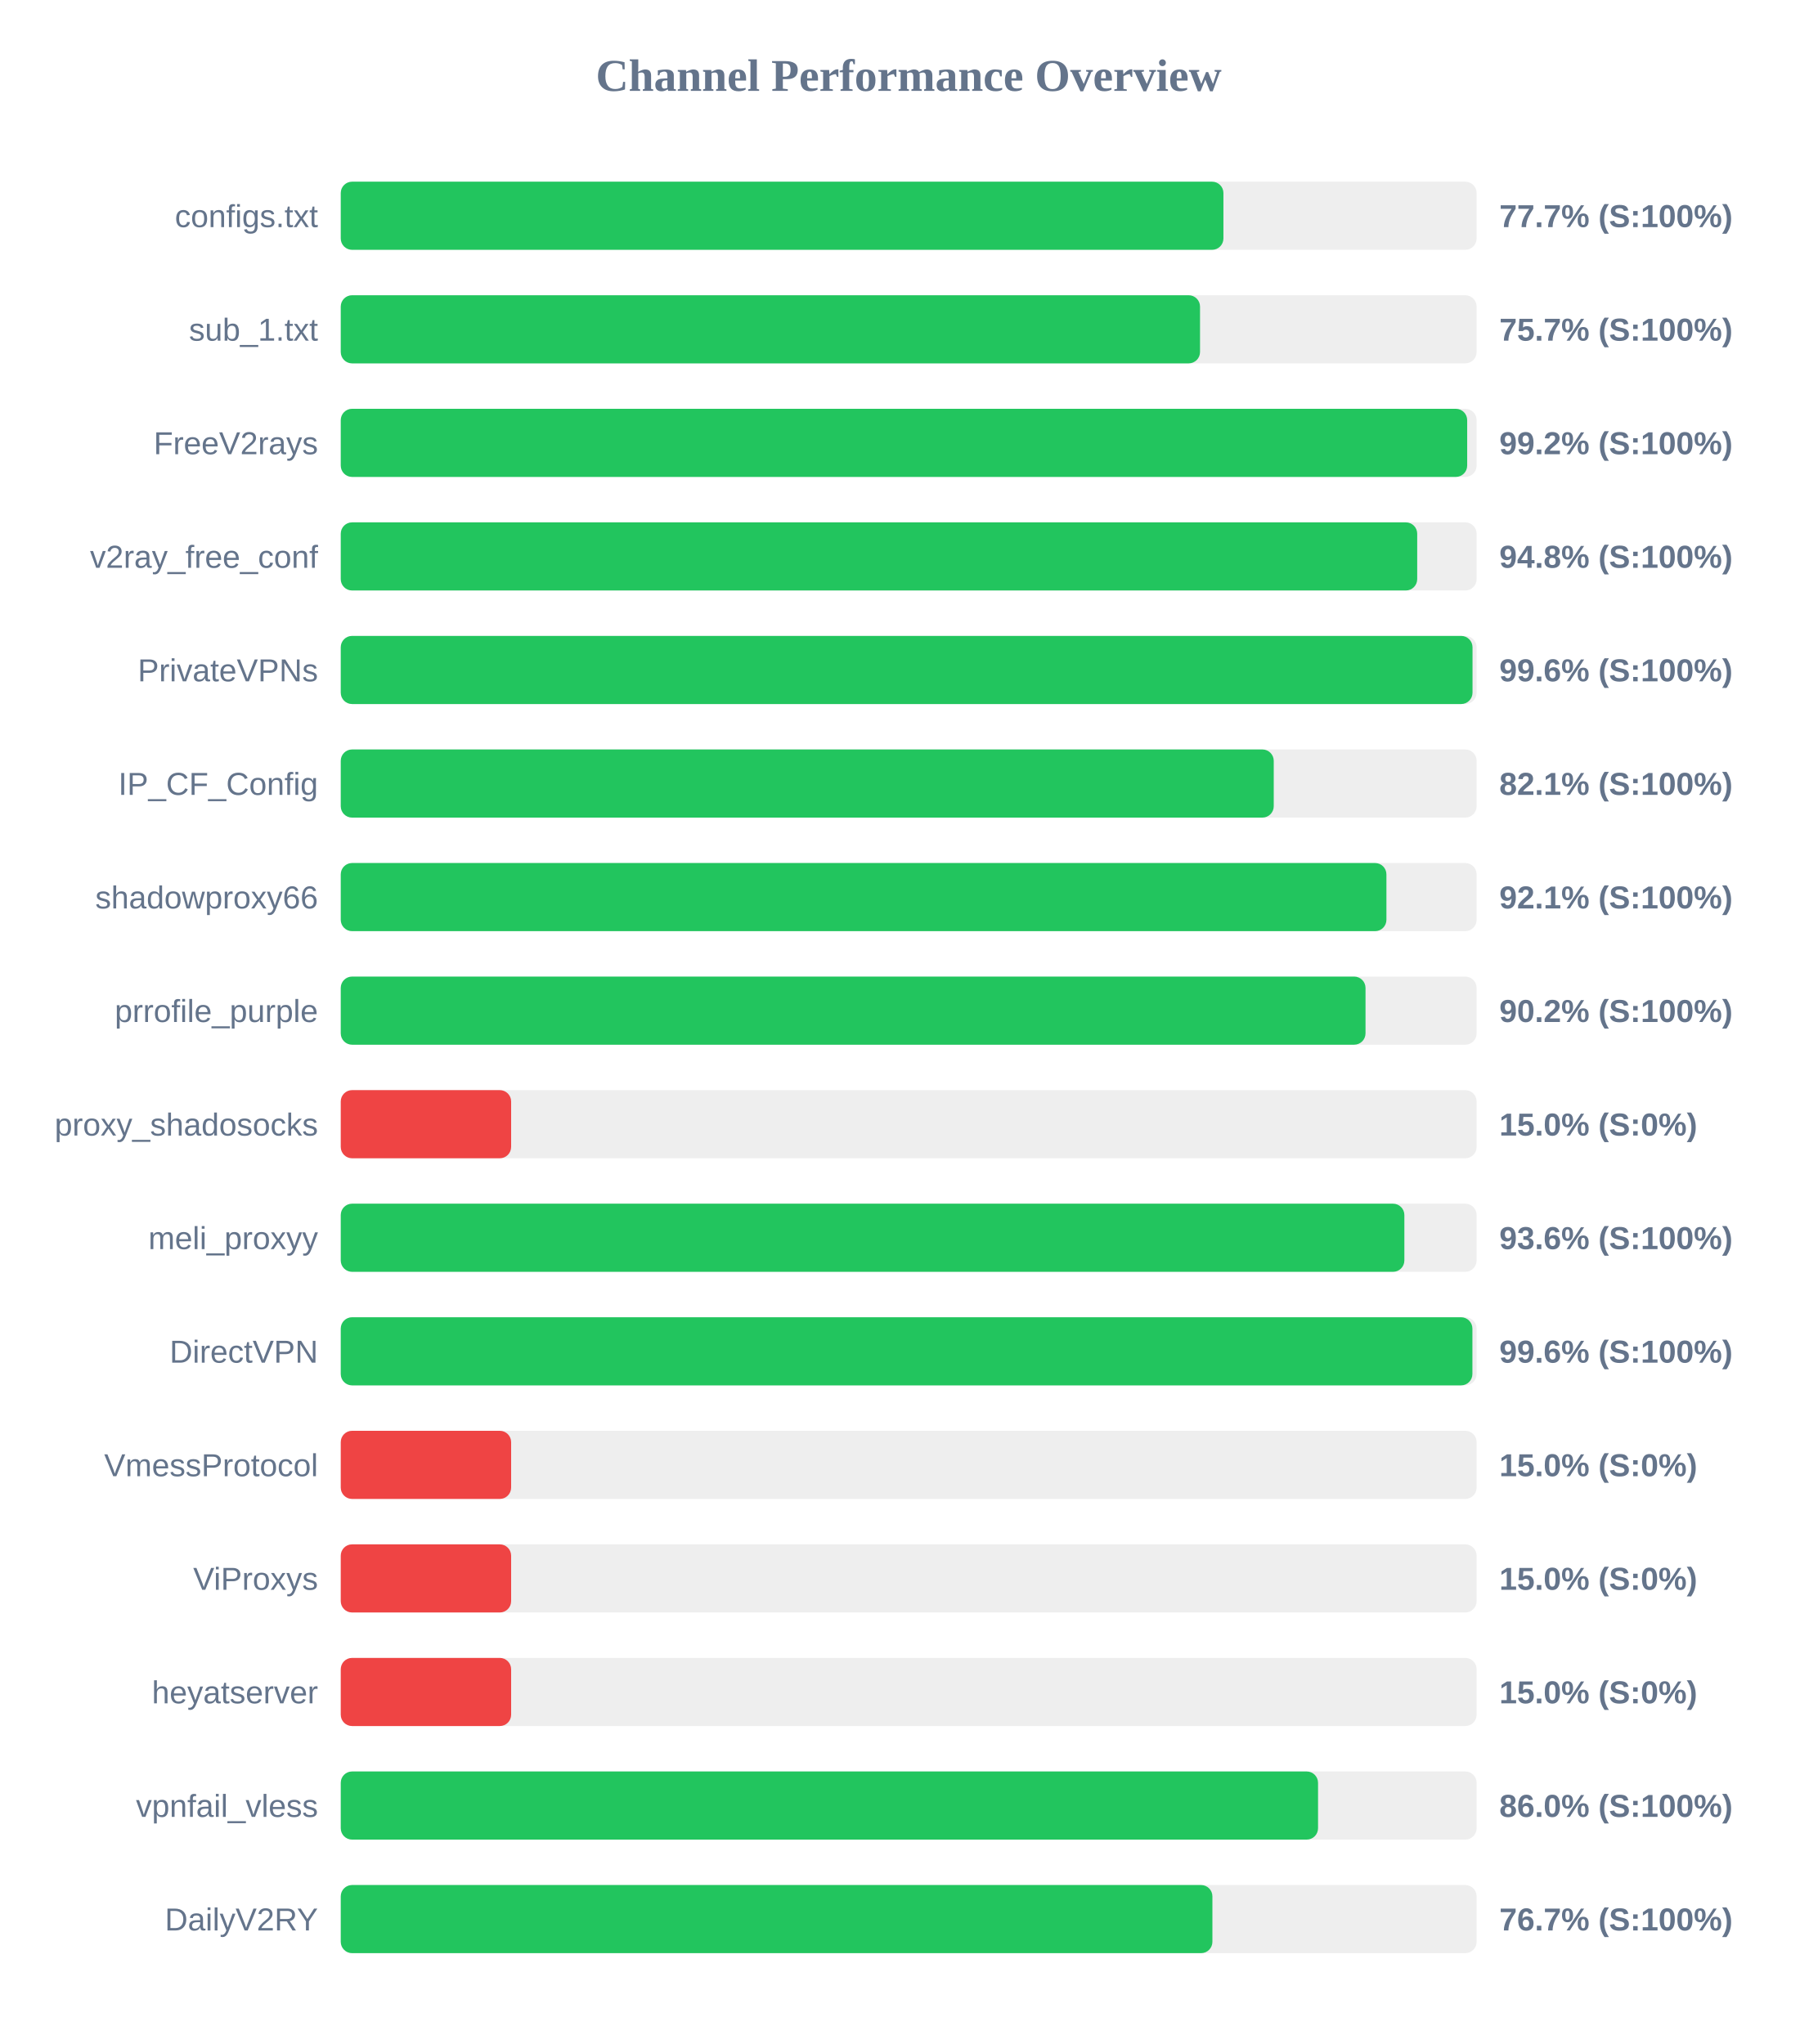
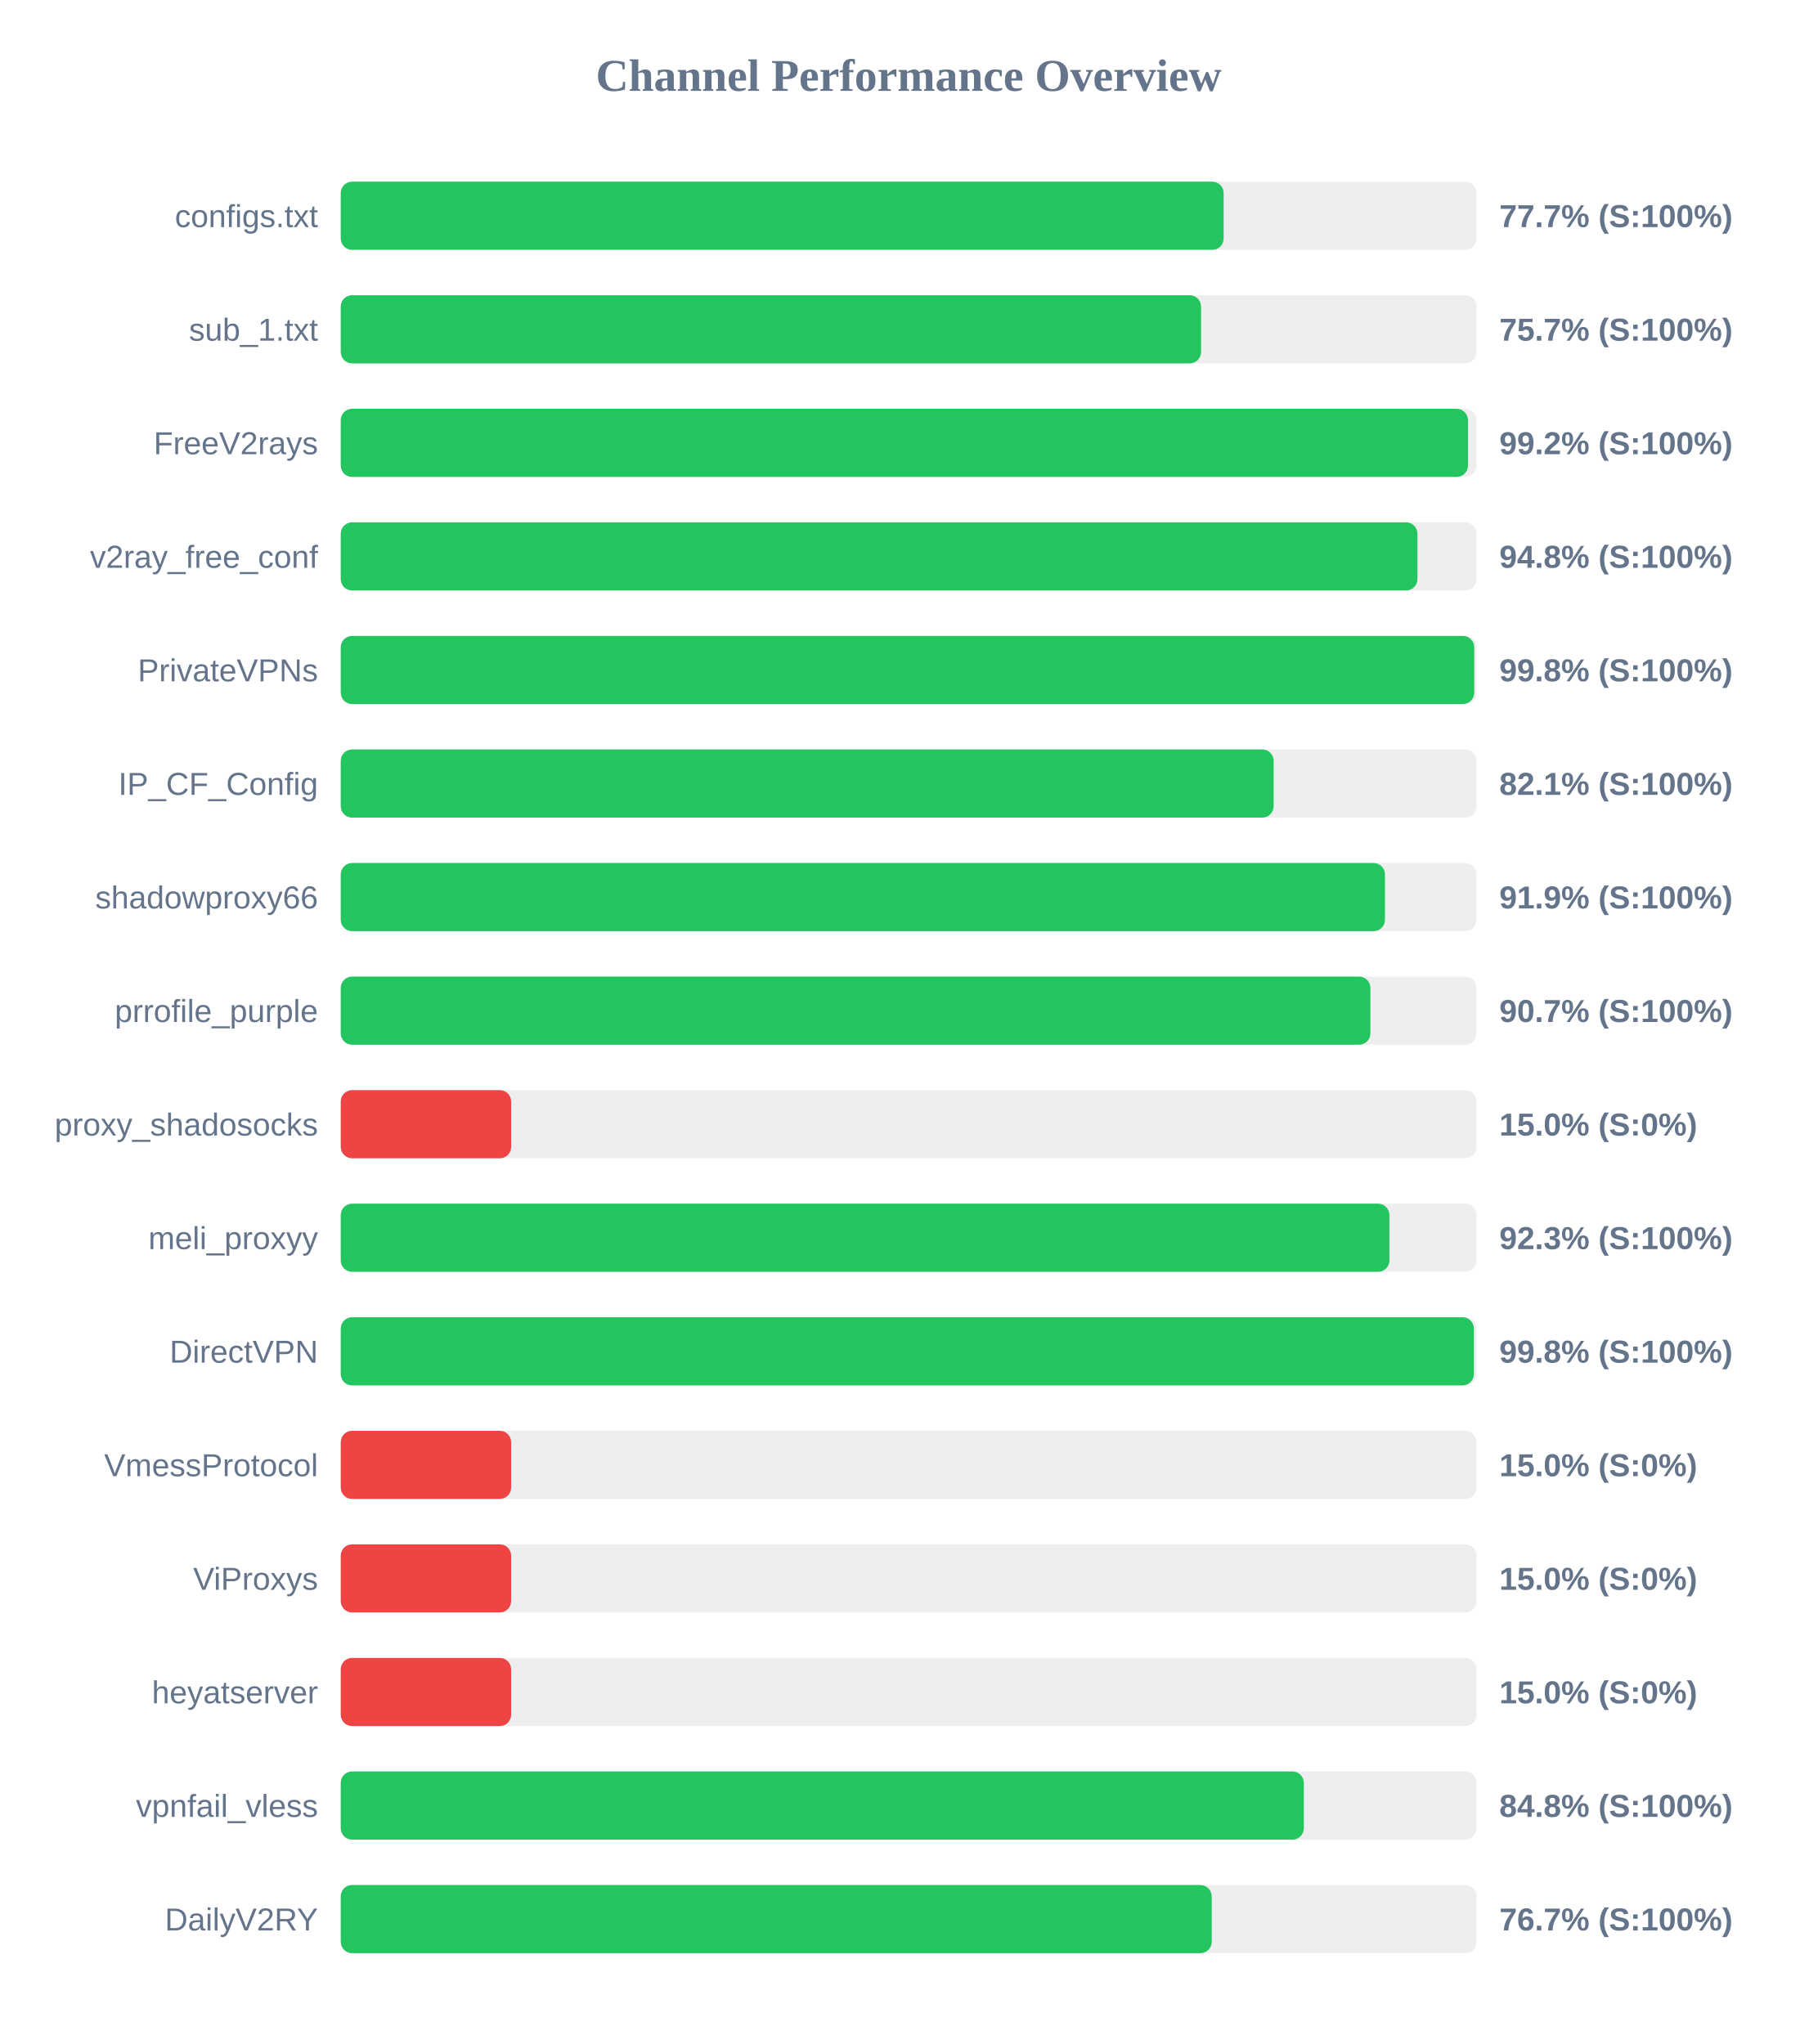
<svg xmlns="http://www.w3.org/2000/svg" width="800" height="900" version="1.1">
  <style>
        .row { font: 14px Arial; fill: #64748b; }
        .score { font: bold 14px Arial; fill: #64748b; }
    </style>
  <text x="400" y="40" text-anchor="middle" font-size="20px" font-weight="bold" fill="#64748b">Channel Performance Overview</text>
  <rect x="150" y="80" width="500" height="30" fill="#eee" rx="5" />
-   <rect x="150" y="80" width="388.55" height="30" fill="#22c55e" rx="5" />
+   <rect x="150" y="80" width="388.65" height="30" fill="#22c55e" rx="5" />
  <text x="140" y="100" text-anchor="end" class="row">configs.txt</text>
  <text x="660" y="100" text-anchor="start" class="score">77.7% (S:100%)</text>
  <rect x="150" y="130" width="500" height="30" fill="#eee" rx="5" />
-   <rect x="150" y="130" width="378.25" height="30" fill="#22c55e" rx="5" />
+   <rect x="150" y="130" width="378.7" height="30" fill="#22c55e" rx="5" />
  <text x="140" y="150" text-anchor="end" class="row">sub_1.txt</text>
  <text x="660" y="150" text-anchor="start" class="score">75.7% (S:100%)</text>
  <rect x="150" y="180" width="500" height="30" fill="#eee" rx="5" />
-   <rect x="150" y="180" width="495.85" height="30" fill="#22c55e" rx="5" />
+   <rect x="150" y="180" width="496.2" height="30" fill="#22c55e" rx="5" />
  <text x="140" y="200" text-anchor="end" class="row">FreeV2rays</text>
  <text x="660" y="200" text-anchor="start" class="score">99.2% (S:100%)</text>
  <rect x="150" y="230" width="500" height="30" fill="#eee" rx="5" />
-   <rect x="150" y="230" width="473.85" height="30" fill="#22c55e" rx="5" />
+   <rect x="150" y="230" width="473.95" height="30" fill="#22c55e" rx="5" />
  <text x="140" y="250" text-anchor="end" class="row">v2ray_free_conf</text>
  <text x="660" y="250" text-anchor="start" class="score">94.8% (S:100%)</text>
  <rect x="150" y="280" width="500" height="30" fill="#eee" rx="5" />
-   <rect x="150" y="280" width="498.2" height="30" fill="#22c55e" rx="5" />
+   <rect x="150" y="280" width="498.95" height="30" fill="#22c55e" rx="5" />
  <text x="140" y="300" text-anchor="end" class="row">PrivateVPNs</text>
-   <text x="660" y="300" text-anchor="start" class="score">99.6% (S:100%)</text>
+   <text x="660" y="300" text-anchor="start" class="score">99.8% (S:100%)</text>
  <rect x="150" y="330" width="500" height="30" fill="#eee" rx="5" />
-   <rect x="150" y="330" width="410.7" height="30" fill="#22c55e" rx="5" />
+   <rect x="150" y="330" width="410.65" height="30" fill="#22c55e" rx="5" />
  <text x="140" y="350" text-anchor="end" class="row">IP_CF_Config</text>
  <text x="660" y="350" text-anchor="start" class="score">82.1% (S:100%)</text>
  <rect x="150" y="380" width="500" height="30" fill="#eee" rx="5" />
-   <rect x="150" y="380" width="460.3" height="30" fill="#22c55e" rx="5" />
+   <rect x="150" y="380" width="459.65" height="30" fill="#22c55e" rx="5" />
  <text x="140" y="400" text-anchor="end" class="row">shadowproxy66</text>
-   <text x="660" y="400" text-anchor="start" class="score">92.1% (S:100%)</text>
+   <text x="660" y="400" text-anchor="start" class="score">91.9% (S:100%)</text>
  <rect x="150" y="430" width="500" height="30" fill="#eee" rx="5" />
-   <rect x="150" y="430" width="451.1" height="30" fill="#22c55e" rx="5" />
+   <rect x="150" y="430" width="453.25" height="30" fill="#22c55e" rx="5" />
  <text x="140" y="450" text-anchor="end" class="row">prrofile_purple</text>
-   <text x="660" y="450" text-anchor="start" class="score">90.2% (S:100%)</text>
+   <text x="660" y="450" text-anchor="start" class="score">90.7% (S:100%)</text>
  <rect x="150" y="480" width="500" height="30" fill="#eee" rx="5" />
  <rect x="150" y="480" width="75.0" height="30" fill="#ef4444" rx="5" />
  <text x="140" y="500" text-anchor="end" class="row">proxy_shadosocks</text>
  <text x="660" y="500" text-anchor="start" class="score">15.0% (S:0%)</text>
  <rect x="150" y="530" width="500" height="30" fill="#eee" rx="5" />
-   <rect x="150" y="530" width="468.2" height="30" fill="#22c55e" rx="5" />
+   <rect x="150" y="530" width="461.6" height="30" fill="#22c55e" rx="5" />
  <text x="140" y="550" text-anchor="end" class="row">meli_proxyy</text>
-   <text x="660" y="550" text-anchor="start" class="score">93.6% (S:100%)</text>
+   <text x="660" y="550" text-anchor="start" class="score">92.3% (S:100%)</text>
  <rect x="150" y="580" width="500" height="30" fill="#eee" rx="5" />
-   <rect x="150" y="580" width="498.15" height="30" fill="#22c55e" rx="5" />
+   <rect x="150" y="580" width="498.8" height="30" fill="#22c55e" rx="5" />
  <text x="140" y="600" text-anchor="end" class="row">DirectVPN</text>
-   <text x="660" y="600" text-anchor="start" class="score">99.6% (S:100%)</text>
+   <text x="660" y="600" text-anchor="start" class="score">99.8% (S:100%)</text>
  <rect x="150" y="630" width="500" height="30" fill="#eee" rx="5" />
  <rect x="150" y="630" width="75.0" height="30" fill="#ef4444" rx="5" />
  <text x="140" y="650" text-anchor="end" class="row">VmessProtocol</text>
  <text x="660" y="650" text-anchor="start" class="score">15.0% (S:0%)</text>
  <rect x="150" y="680" width="500" height="30" fill="#eee" rx="5" />
  <rect x="150" y="680" width="75.0" height="30" fill="#ef4444" rx="5" />
  <text x="140" y="700" text-anchor="end" class="row">ViProxys</text>
  <text x="660" y="700" text-anchor="start" class="score">15.0% (S:0%)</text>
  <rect x="150" y="730" width="500" height="30" fill="#eee" rx="5" />
  <rect x="150" y="730" width="75.0" height="30" fill="#ef4444" rx="5" />
  <text x="140" y="750" text-anchor="end" class="row">heyatserver</text>
  <text x="660" y="750" text-anchor="start" class="score">15.0% (S:0%)</text>
  <rect x="150" y="780" width="500" height="30" fill="#eee" rx="5" />
-   <rect x="150" y="780" width="430.2" height="30" fill="#22c55e" rx="5" />
+   <rect x="150" y="780" width="423.95" height="30" fill="#22c55e" rx="5" />
  <text x="140" y="800" text-anchor="end" class="row">vpnfail_vless</text>
-   <text x="660" y="800" text-anchor="start" class="score">86.0% (S:100%)</text>
+   <text x="660" y="800" text-anchor="start" class="score">84.8% (S:100%)</text>
  <rect x="150" y="830" width="500" height="30" fill="#eee" rx="5" />
-   <rect x="150" y="830" width="383.7" height="30" fill="#22c55e" rx="5" />
+   <rect x="150" y="830" width="383.4" height="30" fill="#22c55e" rx="5" />
  <text x="140" y="850" text-anchor="end" class="row">DailyV2RY</text>
  <text x="660" y="850" text-anchor="start" class="score">76.7% (S:100%)</text>
</svg>
